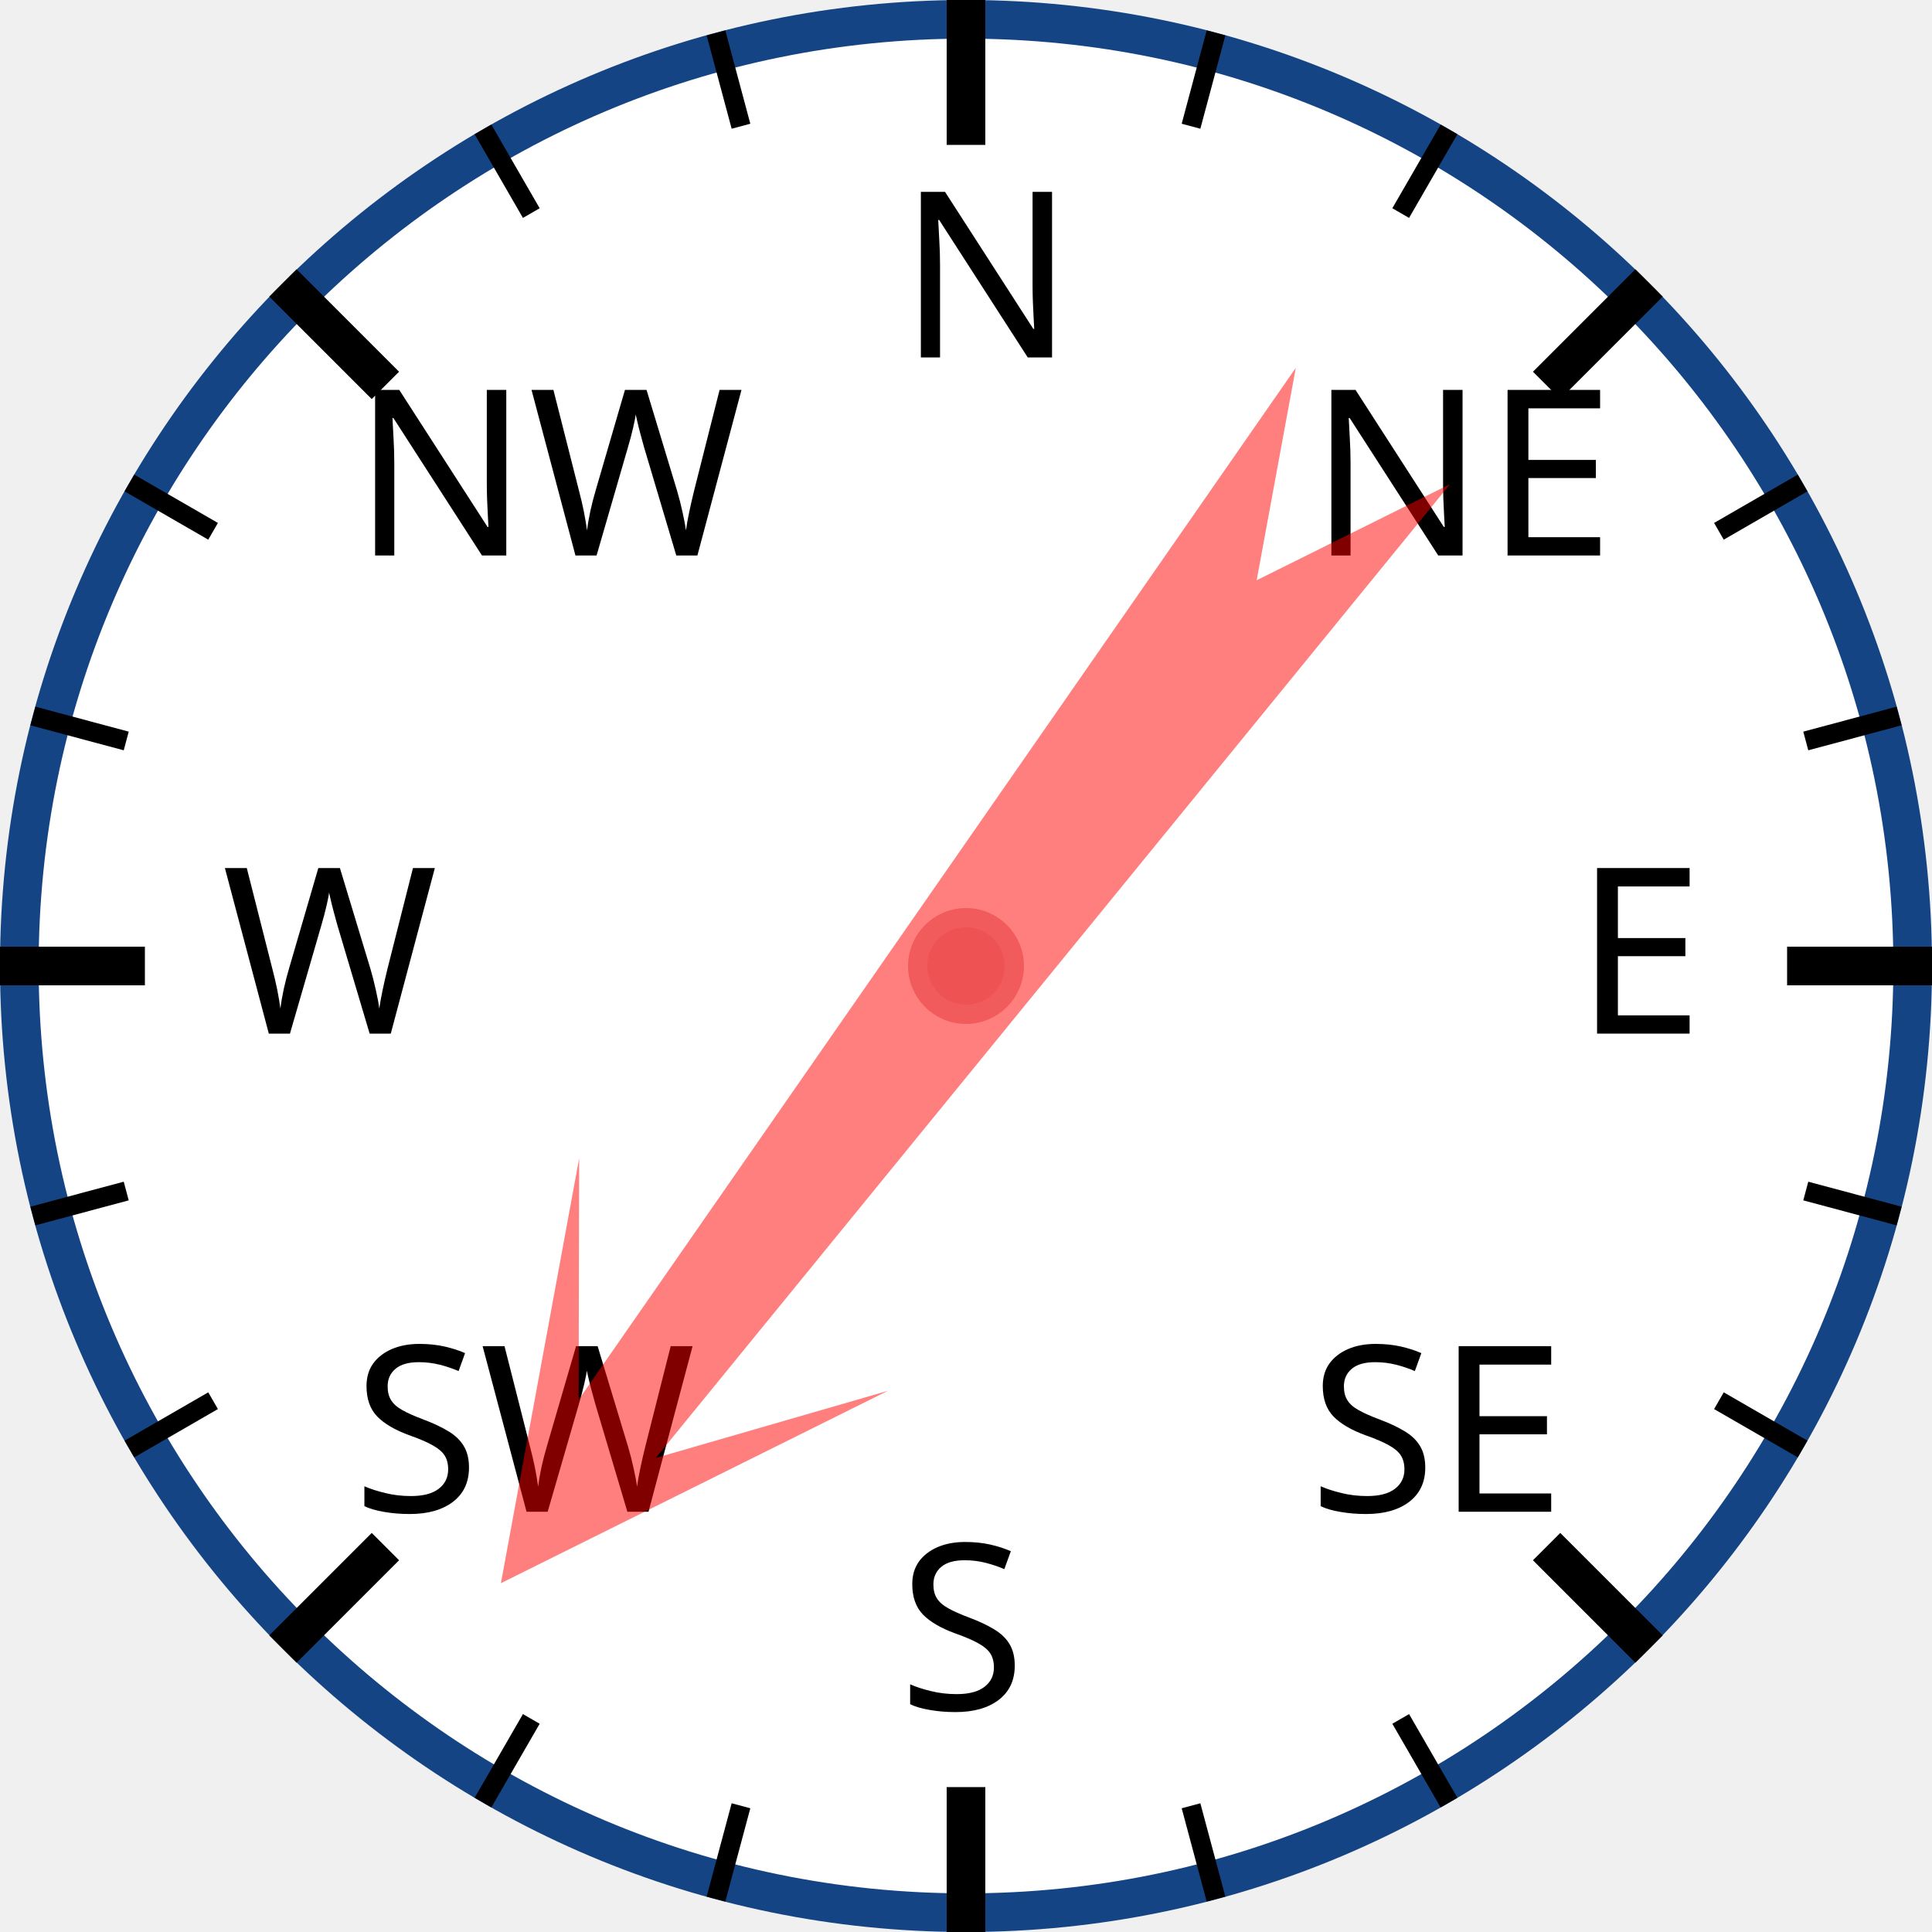
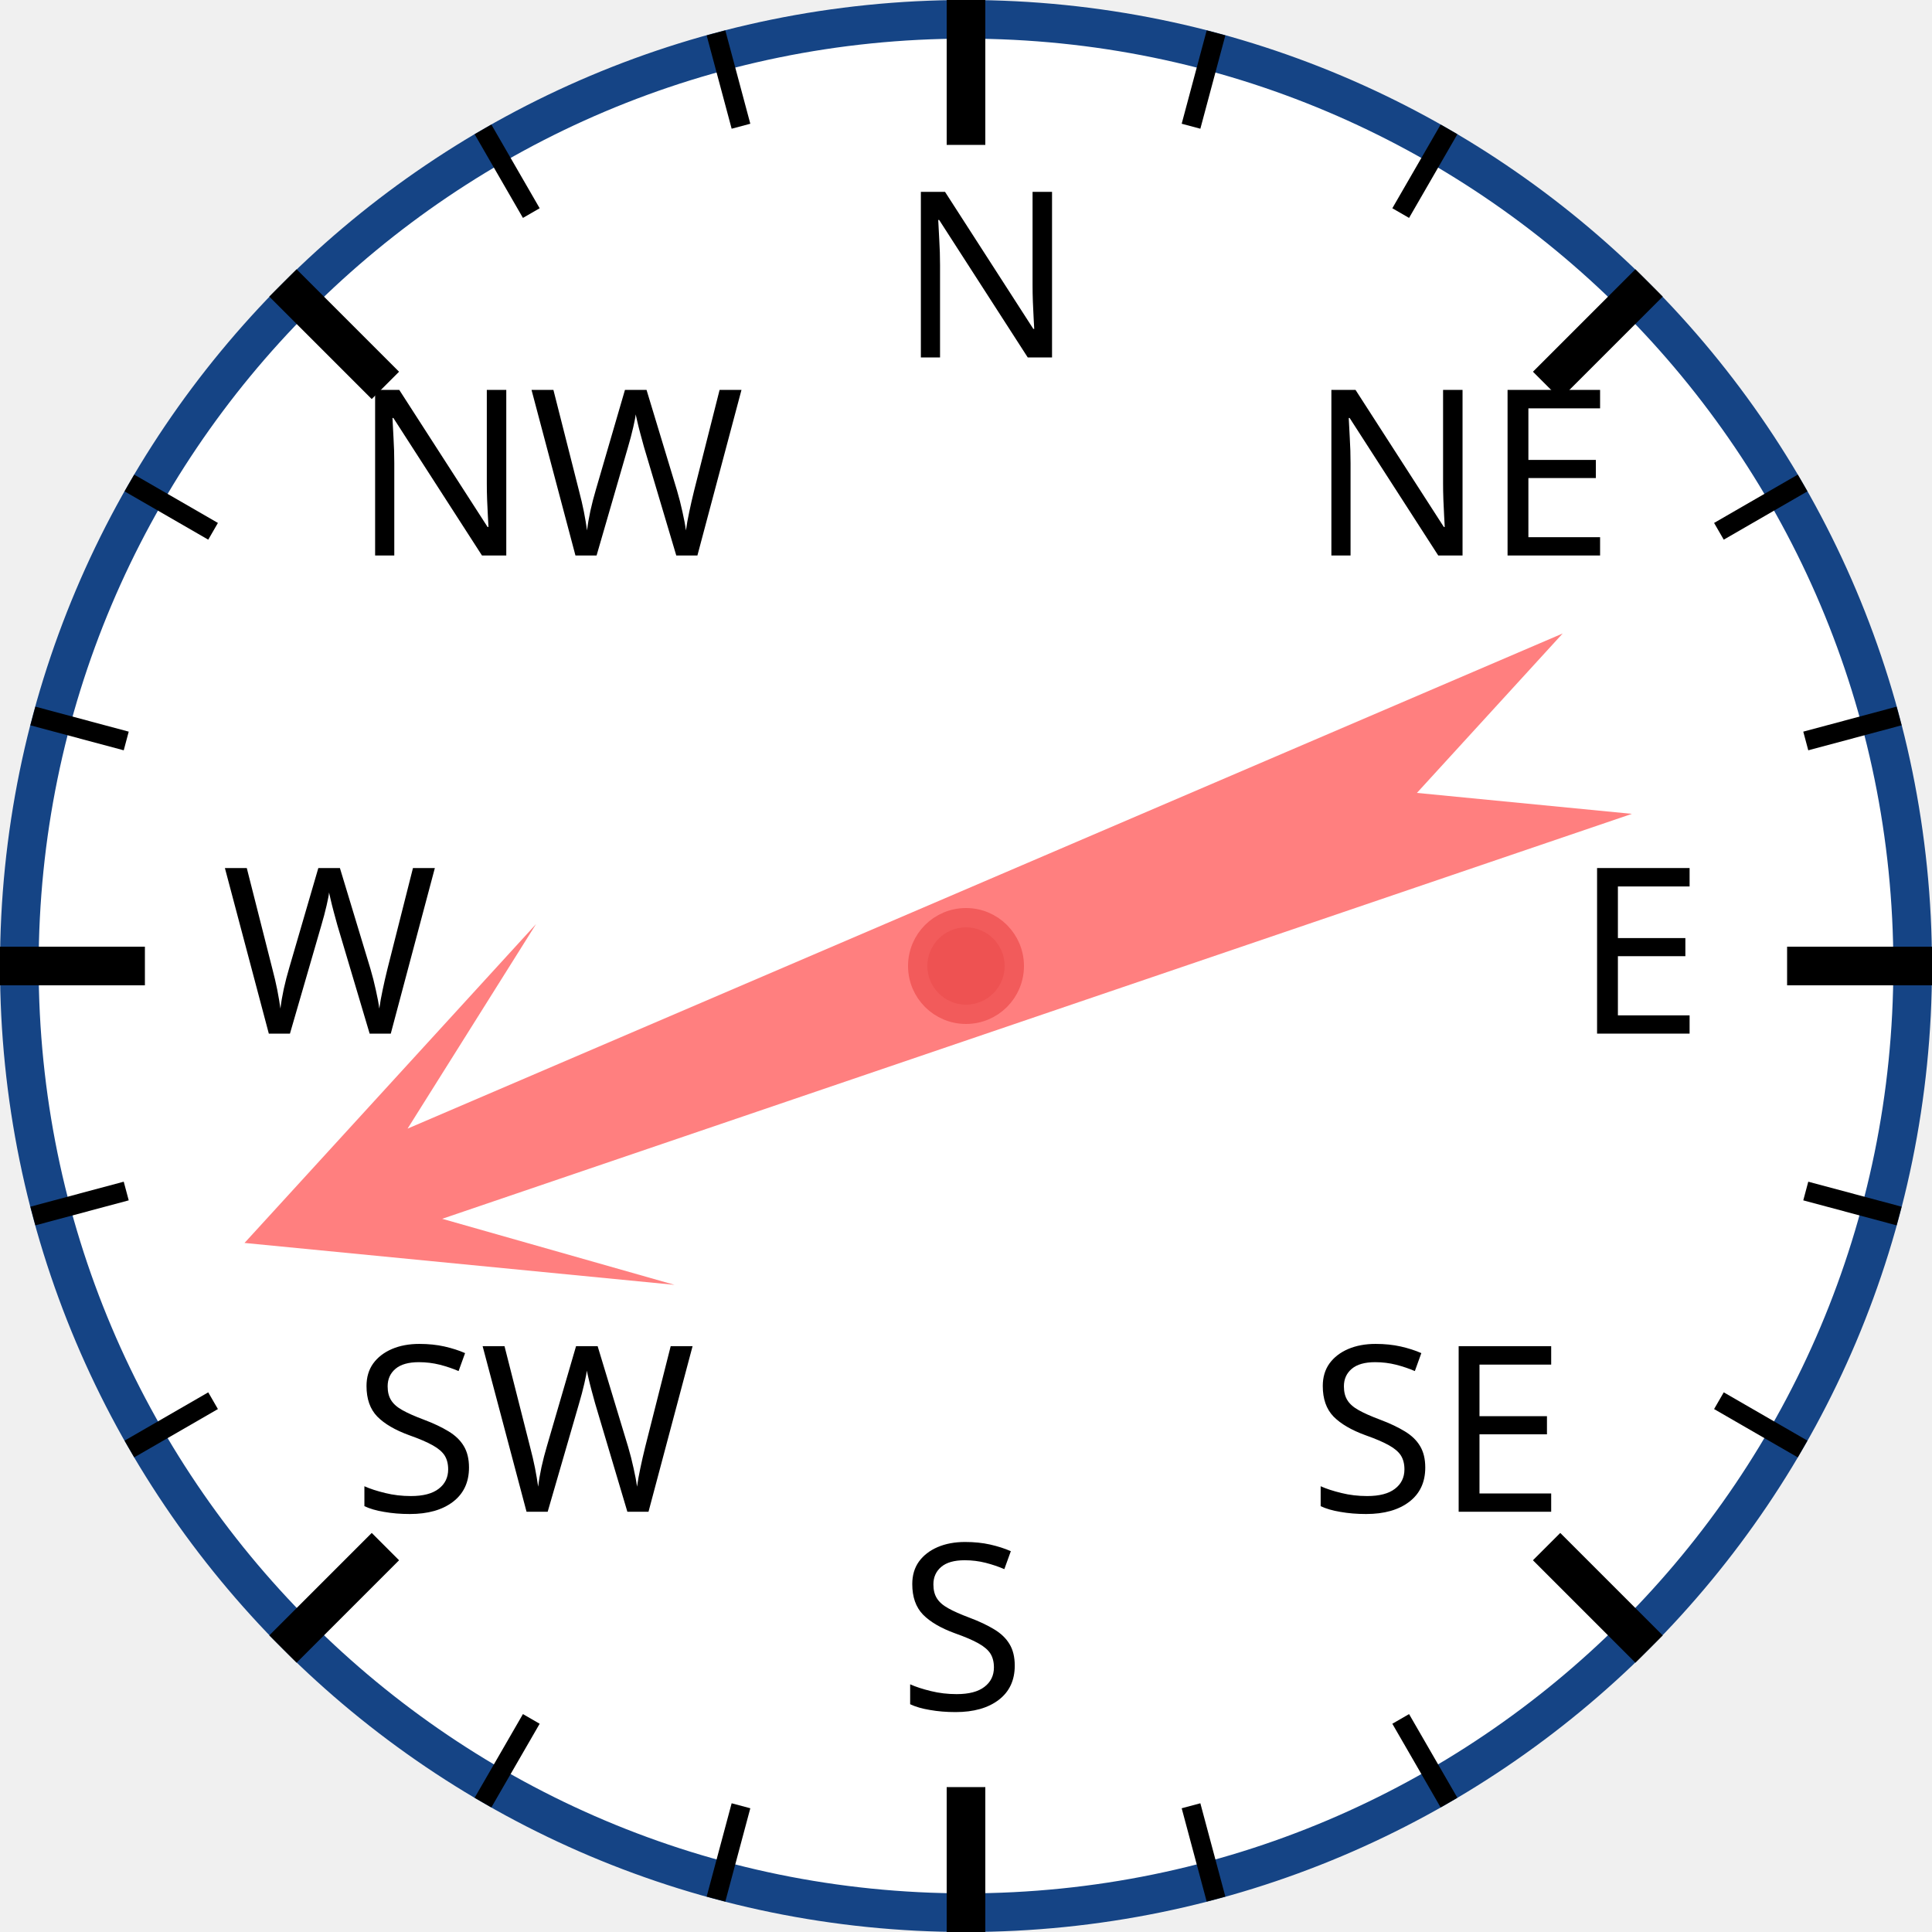
<svg xmlns="http://www.w3.org/2000/svg" width="120px" height="120px" viewBox="0 0 200 200">
  <circle cx="100" cy="100" r="98" style="fill: white; stroke: #154485; stroke-width: 4;" />
  <text x="93.0" y="37.0" style="font-family: sans-serif; font-size: 18pt;">N</text>
  <line x1="100.0" y1="0.0" x2="100.0" y2="15.0" style="stroke: black; stroke-width: 4;" />
  <line x1="74.118" y1="3.407" x2="76.706" y2="13.067" style="stroke: black; stroke-width: 2;" />
  <line x1="50" y1="13.397" x2="55" y2="22.058" style="stroke: black; stroke-width: 2;" />
  <text x="36.503" y="57.503" style="font-family: sans-serif; font-size: 18pt;">NW</text>
  <line x1="29.289" y1="29.289" x2="39.896" y2="39.896" style="stroke: black; stroke-width: 4;" />
  <line x1="13.397" y1="50" x2="22.058" y2="55" style="stroke: black; stroke-width: 2;" />
  <line x1="3.407" y1="74.118" x2="13.067" y2="76.706" style="stroke: black; stroke-width: 2;" />
  <text x="23.0" y="107.0" style="font-family: sans-serif; font-size: 18pt;">W</text>
  <line x1="0.0" y1="100.0" x2="15.0" y2="100.0" style="stroke: black; stroke-width: 4;" />
  <line x1="3.407" y1="125.882" x2="13.067" y2="123.294" style="stroke: black; stroke-width: 2;" />
  <line x1="13.397" y1="150" x2="22.058" y2="145" style="stroke: black; stroke-width: 2;" />
  <text x="36.503" y="156.497" style="font-family: sans-serif; font-size: 18pt;">SW</text>
  <line x1="29.289" y1="170.711" x2="39.896" y2="160.104" style="stroke: black; stroke-width: 4;" />
  <line x1="50" y1="186.603" x2="55" y2="177.942" style="stroke: black; stroke-width: 2;" />
  <line x1="74.118" y1="196.593" x2="76.706" y2="186.933" style="stroke: black; stroke-width: 2;" />
  <text x="93" y="177.0" style="font-family: sans-serif; font-size: 18pt;">S</text>
  <line x1="100" y1="200.0" x2="100" y2="185.0" style="stroke: black; stroke-width: 4;" />
  <line x1="125.882" y1="196.593" x2="123.294" y2="186.933" style="stroke: black; stroke-width: 2;" />
  <line x1="150.0" y1="186.603" x2="145.0" y2="177.942" style="stroke: black; stroke-width: 2;" />
  <text x="135.497" y="156.497" style="font-family: sans-serif; font-size: 18pt;">SE</text>
  <line x1="170.711" y1="170.711" x2="160.104" y2="160.104" style="stroke: black; stroke-width: 4;" />
  <line x1="186.603" y1="150" x2="177.942" y2="145" style="stroke: black; stroke-width: 2;" />
  <line x1="196.593" y1="125.882" x2="186.933" y2="123.294" style="stroke: black; stroke-width: 2;" />
  <text x="163.0" y="107" style="font-family: sans-serif; font-size: 18pt;">E</text>
  <line x1="200.0" y1="100" x2="185.0" y2="100" style="stroke: black; stroke-width: 4;" />
  <line x1="196.593" y1="74.118" x2="186.933" y2="76.706" style="stroke: black; stroke-width: 2;" />
  <line x1="186.603" y1="50" x2="177.942" y2="55" style="stroke: black; stroke-width: 2;" />
  <text x="135.497" y="57.503" style="font-family: sans-serif; font-size: 18pt;">NE</text>
  <line x1="170.711" y1="29.289" x2="160.104" y2="39.896" style="stroke: black; stroke-width: 4;" />
  <line x1="150" y1="13.397" x2="145" y2="22.058" style="stroke: black; stroke-width: 2;" />
  <line x1="125.882" y1="3.407" x2="123.294" y2="13.067" style="stroke: black; stroke-width: 2;" />
-   <polygon points="100 20 120 60 105 40 110 170 100 150 90 170 95 40 80 60" style="fill: red; fill-opacity: 0.5;" transform="rotate(217,100,100)" />
+   <polygon points="100 20 120 60 105 40 110 170 100 150 90 170 95 40 80 60" style="fill: red; fill-opacity: 0.5;" transform="rotate(249,100,100)" />
  <circle cx="100" cy="100" r="5" style="fill: #EE5252; stroke: #F25B5B; stroke-width: 2;" />
</svg>
